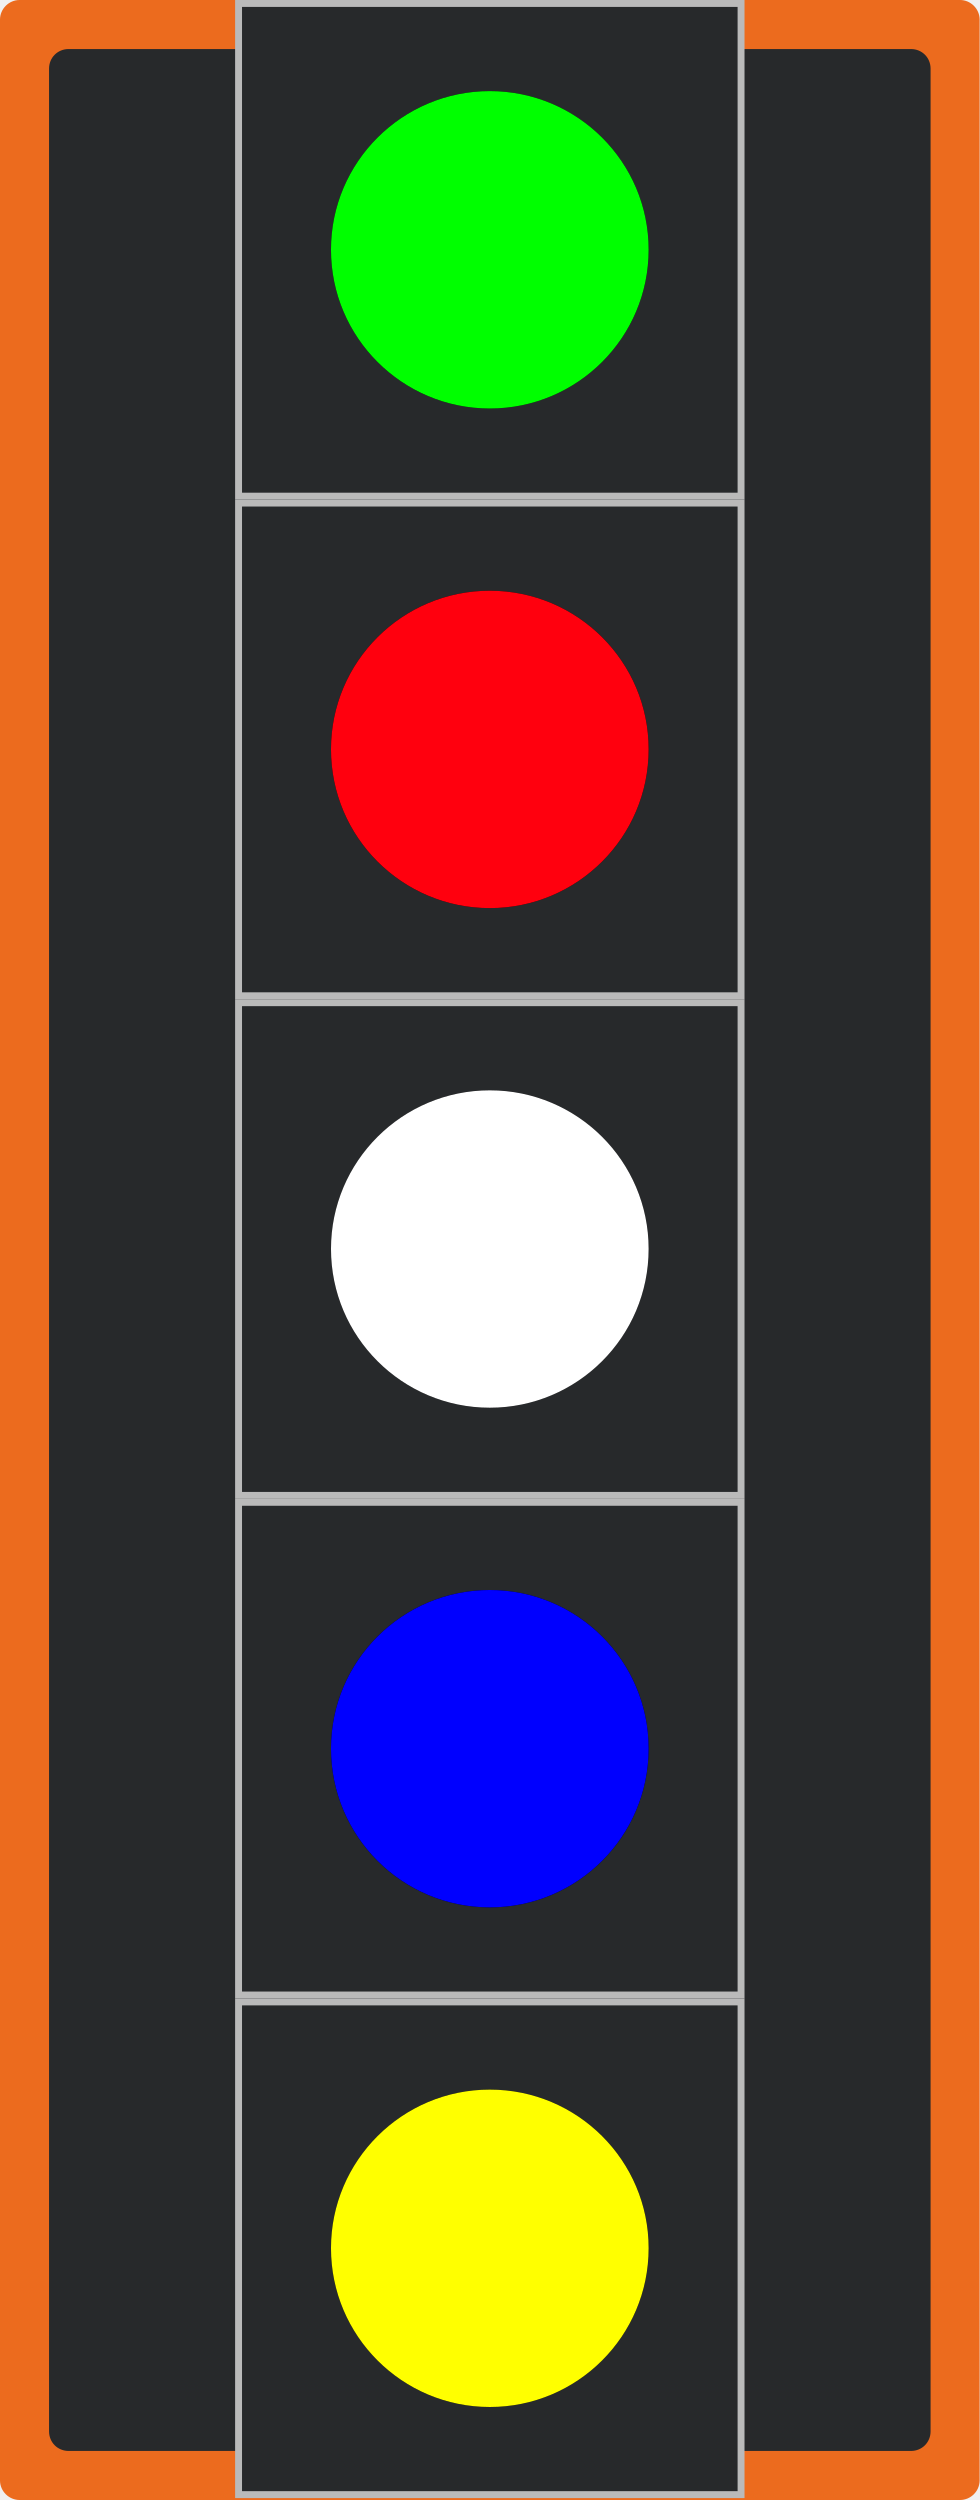
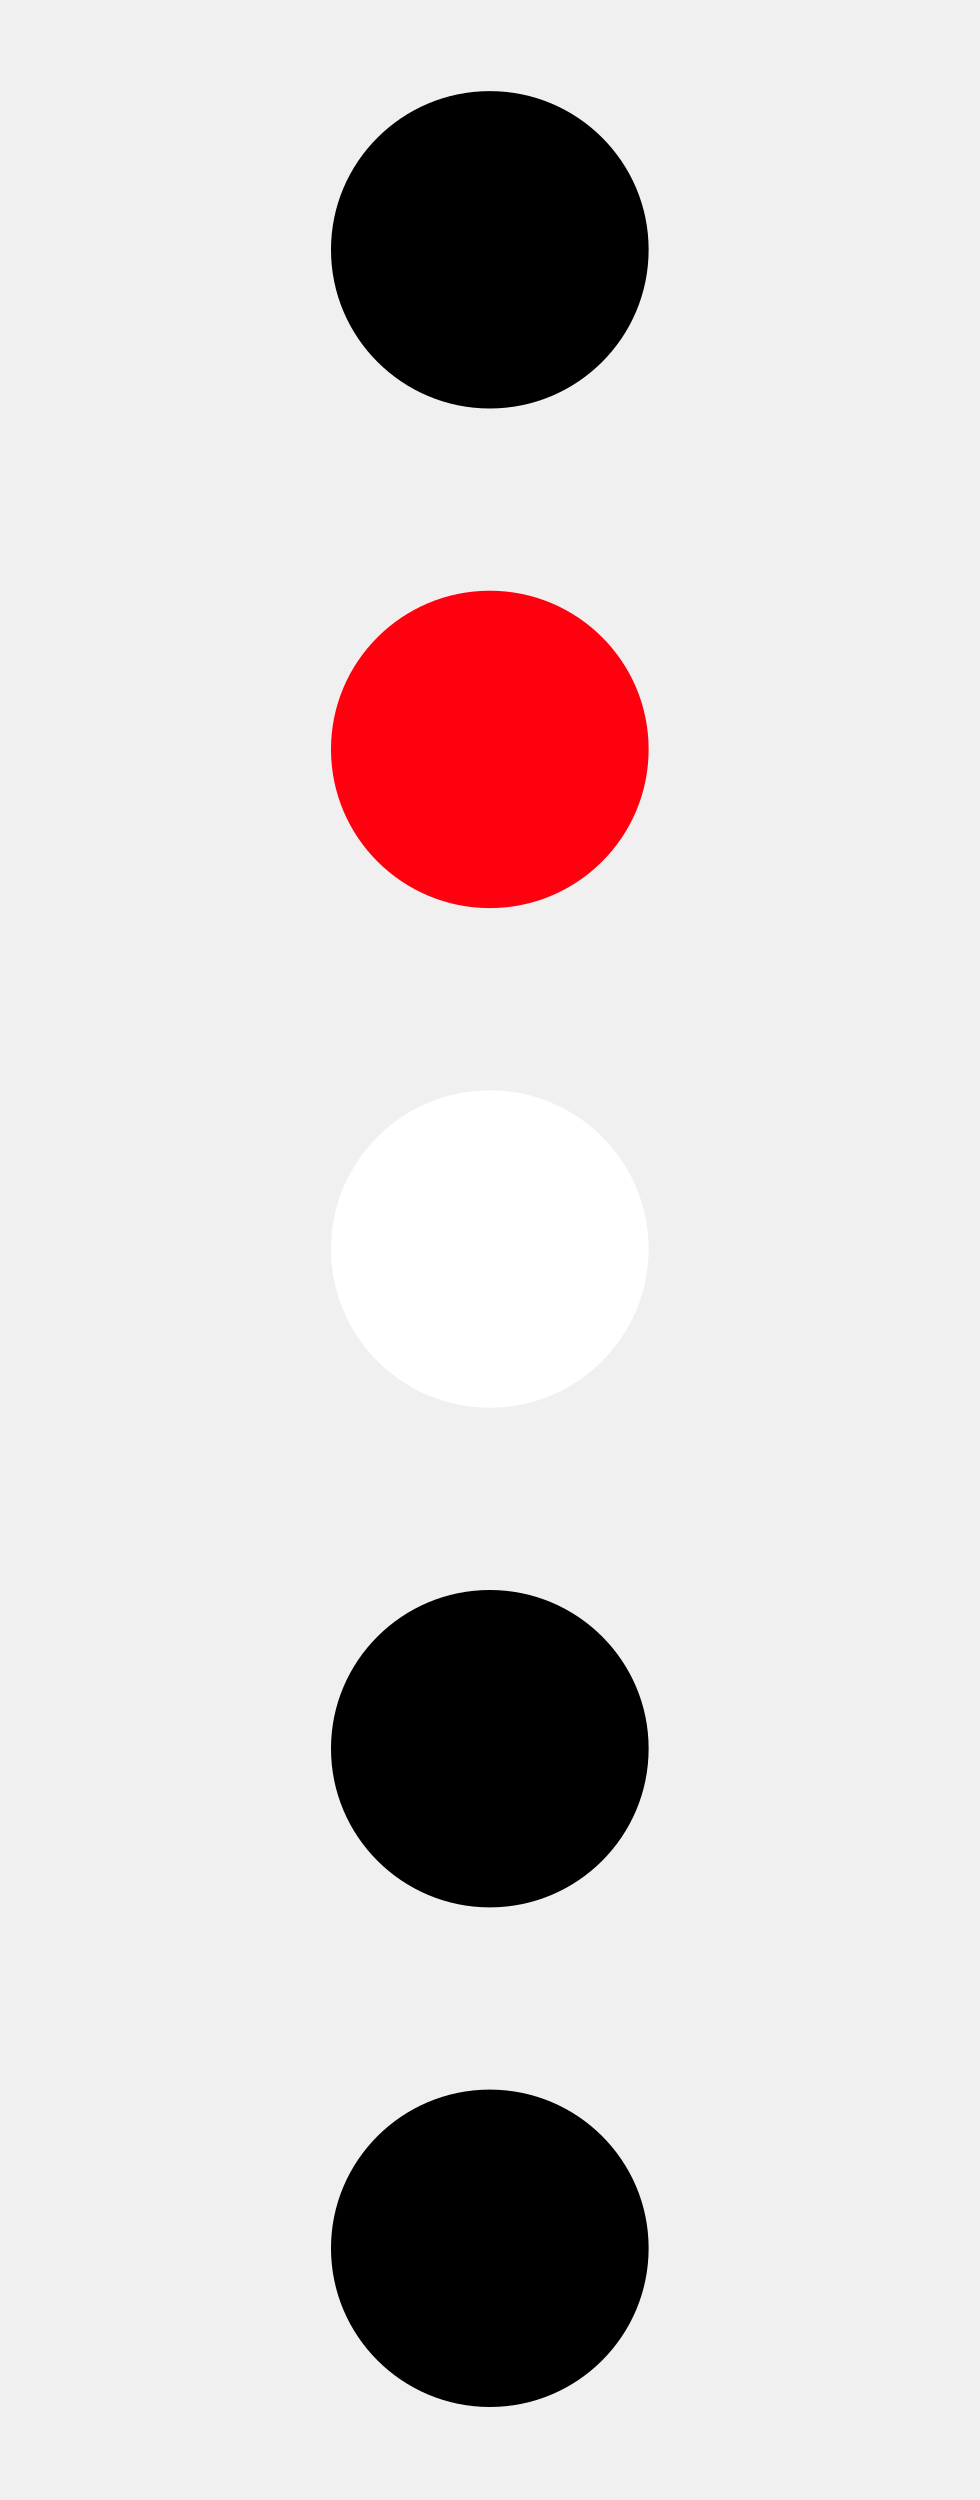
<svg xmlns="http://www.w3.org/2000/svg" width="16" height="40.832" viewBox="0 0 16 40.832" version="1.1" id="svg27">
  <defs id="defs27" />
-   <path fill-rule="nonzero" fill="rgb(100%, 100%, 100%)" fill-opacity="1" d="M 0.32 0 L 15.68 0 C 15.855 0 16 0.145 16 0.32 L 16 40.512 C 16 40.688 15.855 40.832 15.68 40.832 L 0.32 40.832 C 0.145 40.832 0 40.688 0 40.512 L 0 0.32 C 0 0.145 0.145 0 0.32 0 Z M 0.32 0 " id="path1" style="fill:#ec6b1e;fill-opacity:1" />
-   <path fill-rule="nonzero" fill="rgb(15.294%, 16.078%, 16.863%)" fill-opacity="1" d="M 1.121 0.801 L 14.879 0.801 C 15.059 0.801 15.199 0.941 15.199 1.121 L 15.199 39.711 C 15.199 39.891 15.059 40.031 14.879 40.031 L 1.121 40.031 C 0.941 40.031 0.801 39.891 0.801 39.711 L 0.801 1.121 C 0.801 0.941 0.941 0.801 1.121 0.801 Z M 1.121 0.801 " id="path2" />
-   <g id="g28-2" transform="translate(0,32.64062)">
+   <path fill-rule="nonzero" fill="rgb(100%, 100%, 100%)" fill-opacity="1" d="M 0.32,0 H 15.68 C 15.855,0 16,0.145 16,0.32 v 40.191 c 0,0.176 -0.145,0.32 -0.32,0.32 H 0.32 C 0.145,40.832 0,40.688 0,40.512 V 0.32 C 0,0.145 0.145,0 0.32,0 Z m 0,0" id="path1" style="display:none;fill:#ec6b1e;fill-opacity:1" />
+   <path fill-rule="nonzero" fill="#27292b" fill-opacity="1" d="m 1.121,0.801 h 13.758 c 0.18,0 0.32,0.141 0.32,0.32 v 38.59 c 0,0.18 -0.141,0.32 -0.32,0.32 H 1.121 c -0.18,0 -0.32,-0.141 -0.32,-0.32 V 1.121 c 0,-0.18 0.141,-0.32 0.32,-0.32 z m 0,0" id="path2" style="display:none" />
+   <g id="g28-2" transform="translate(0,32.64062)" style="display:none">
    <path fill-rule="nonzero" fill="#bababa" fill-opacity="1" d="m 3.84,0 h 8.32 V 8.16 H 3.84 Z m 0,0" id="path3-0" />
    <path fill-rule="nonzero" fill="#27292b" fill-opacity="1" d="m 3.953,0.113 h 8.094 v 7.934 h -8.094 z m 0,0" id="path4-23" style="display:inline" />
    <g id="g27-75" style="display:none">
      <path fill-rule="nonzero" fill="rgb(15.294%, 16.078%, 16.863%)" fill-opacity="1" d="m 5.07,4.078 h 5.859 V 7.008 H 5.07 Z m 0,0" id="path5-9" style="fill:#000000" />
      <path fill-rule="nonzero" fill="rgb(15.294%, 16.078%, 16.863%)" fill-opacity="1" d="m 10.93,4.078 c 0,1.617 -1.312,2.93 -2.93,2.93 -1.617,0 -2.93,-1.312 -2.93,-2.93 0,-1.613 1.312,-2.926 2.93,-2.926 1.617,0 2.93,1.312 2.93,2.926 z m 0,0" id="path6-2" style="fill:#000000" />
    </g>
  </g>
-   <g id="g28">
-     <path fill-rule="nonzero" fill="rgb(72.941%, 72.941%, 72.941%)" fill-opacity="1" d="M 3.84 0 L 12.16 0 L 12.16 8.16 L 3.84 8.16 Z M 3.84 0 " id="path3" />
+   <g id="g28" style="display:none">
+     <path fill-rule="nonzero" fill="#bababa" fill-opacity="1" d="m 3.84,0 h 8.32 V 8.16 H 3.84 Z m 0,0" id="path3" />
    <path fill-rule="nonzero" fill="#27292b" fill-opacity="1" d="m 3.953,0.113 h 8.094 v 7.934 h -8.094 z m 0,0" id="path4" style="display:inline" />
    <g id="g27" style="display:none">
      <path fill-rule="nonzero" fill="rgb(15.294%, 16.078%, 16.863%)" fill-opacity="1" d="m 5.07,4.078 h 5.859 V 7.008 H 5.07 Z m 0,0" id="path5" style="fill:#000000" />
      <path fill-rule="nonzero" fill="rgb(15.294%, 16.078%, 16.863%)" fill-opacity="1" d="m 10.93,4.078 c 0,1.617 -1.312,2.93 -2.93,2.93 -1.617,0 -2.93,-1.312 -2.93,-2.93 0,-1.613 1.312,-2.926 2.93,-2.926 1.617,0 2.93,1.312 2.93,2.926 z m 0,0" id="path6" style="fill:#000000" />
    </g>
  </g>
-   <g id="g28-6" transform="translate(0,8.160156)">
+   <g id="g28-6" transform="translate(0,8.160156)" style="display:none">
    <path fill-rule="nonzero" fill="#bababa" fill-opacity="1" d="m 3.84,0 h 8.32 V 8.16 H 3.84 Z m 0,0" id="path3-7" />
    <path fill-rule="nonzero" fill="#27292b" fill-opacity="1" d="m 3.953,0.113 h 8.094 v 7.934 h -8.094 z m 0,0" id="path4-5" style="display:inline" />
    <g id="g27-3" style="display:none">
      <path fill-rule="nonzero" fill="rgb(15.294%, 16.078%, 16.863%)" fill-opacity="1" d="m 5.07,4.078 h 5.859 V 7.008 H 5.07 Z m 0,0" id="path5-5" style="fill:#000000" />
      <path fill-rule="nonzero" fill="rgb(15.294%, 16.078%, 16.863%)" fill-opacity="1" d="m 10.93,4.078 c 0,1.617 -1.312,2.93 -2.93,2.93 -1.617,0 -2.93,-1.312 -2.93,-2.93 0,-1.613 1.312,-2.926 2.93,-2.926 1.617,0 2.93,1.312 2.93,2.926 z m 0,0" id="path6-6" style="fill:#000000" />
    </g>
  </g>
-   <g id="g28-9" transform="translate(0,16.32031)" style="display:inline">
+   <g id="g28-9" transform="translate(0,16.32031)" style="display:none">
    <path fill-rule="nonzero" fill="#bababa" fill-opacity="1" d="m 3.84,0 h 8.32 V 8.16 H 3.84 Z m 0,0" id="path3-1" />
    <path fill-rule="nonzero" fill="#27292b" fill-opacity="1" d="m 3.953,0.113 h 8.094 v 7.934 h -8.094 z m 0,0" id="path4-2" style="display:inline" />
    <g id="g27-7" style="display:none">
      <path fill-rule="nonzero" fill="rgb(15.294%, 16.078%, 16.863%)" fill-opacity="1" d="m 5.07,4.078 h 5.859 V 7.008 H 5.07 Z m 0,0" id="path5-0" style="fill:#000000" />
      <path fill-rule="nonzero" fill="rgb(15.294%, 16.078%, 16.863%)" fill-opacity="1" d="m 10.93,4.078 c 0,1.617 -1.312,2.93 -2.93,2.93 -1.617,0 -2.93,-1.312 -2.93,-2.93 0,-1.613 1.312,-2.926 2.93,-2.926 1.617,0 2.93,1.312 2.93,2.926 z m 0,0" id="path6-9" style="fill:#000000" />
    </g>
  </g>
-   <g id="g28-60" transform="translate(0,24.48047)" style="display:inline">
+   <g id="g28-60" transform="translate(0,24.48047)" style="display:none">
    <path fill-rule="nonzero" fill="#bababa" fill-opacity="1" d="m 3.84,0 h 8.32 V 8.16 H 3.84 Z m 0,0" id="path3-6" />
    <path fill-rule="nonzero" fill="#27292b" fill-opacity="1" d="m 3.953,0.113 h 8.094 v 7.934 h -8.094 z m 0,0" id="path4-26" style="display:inline" />
    <g id="g27-1" style="display:none">
      <path fill-rule="nonzero" fill="rgb(15.294%, 16.078%, 16.863%)" fill-opacity="1" d="m 5.07,4.078 h 5.859 V 7.008 H 5.07 Z m 0,0" id="path5-8" style="fill:#000000" />
      <path fill-rule="nonzero" fill="rgb(15.294%, 16.078%, 16.863%)" fill-opacity="1" d="m 10.93,4.078 c 0,1.617 -1.312,2.93 -2.93,2.93 -1.617,0 -2.93,-1.312 -2.93,-2.93 0,-1.613 1.312,-2.926 2.93,-2.926 1.617,0 2.93,1.312 2.93,2.926 z m 0,0" id="path6-7" style="fill:#000000" />
    </g>
  </g>
  <path fill-rule="nonzero" fill="#00ff00" fill-opacity="1" d="m 10.594,36.719 c 0,1.434 -1.164,2.594 -2.594,2.594 -1.43,0 -2.594,-1.16 -2.594,-2.594 0,-1.43 1.164,-2.59 2.594,-2.59 1.43,0 2.594,1.16 2.594,2.59 z m 0,0" id="path7-8-3" style="display:inline;fill:#000000" />
-   <path fill-rule="nonzero" fill="#ffff00" fill-opacity="1" d="m 10.594,36.719 c 0,1.434 -1.164,2.594 -2.594,2.594 -1.43,0 -2.594,-1.16 -2.594,-2.594 0,-1.43 1.164,-2.59 2.594,-2.59 1.43,0 2.594,1.16 2.594,2.59 z m 0,0" id="path17" style="display:inline" />
+   <path fill-rule="nonzero" fill="#ffff00" fill-opacity="1" d="m 10.594,36.719 c 0,1.434 -1.164,2.594 -2.594,2.594 -1.43,0 -2.594,-1.16 -2.594,-2.594 0,-1.43 1.164,-2.59 2.594,-2.59 1.43,0 2.594,1.16 2.594,2.59 z m 0,0" id="path17" style="display:none" />
  <path fill-rule="nonzero" fill="#00ff00" fill-opacity="1" d="m 10.594,28.559 c 0,1.434 -1.164,2.594 -2.594,2.594 -1.43,0 -2.594,-1.16 -2.594,-2.594 0,-1.43 1.164,-2.59 2.594,-2.59 1.43,0 2.594,1.16 2.594,2.59 z m 0,0" id="path7-8-2" style="display:inline;fill:#000000" />
-   <path fill-rule="nonzero" fill="#0000ff" fill-opacity="1" d="m 10.594,28.559 c 0,1.434 -1.164,2.594 -2.594,2.594 -1.43,0 -2.594,-1.16 -2.594,-2.594 0,-1.43 1.164,-2.59 2.594,-2.59 1.43,0 2.594,1.16 2.594,2.59 z m 0,0" id="path22" style="display:inline" />
-   <path fill-rule="nonzero" fill="#00ff00" fill-opacity="1" d="m 10.594,20.398 c 0,1.434 -1.164,2.594 -2.594,2.594 -1.43,0 -2.594,-1.16 -2.594,-2.594 0,-1.43 1.164,-2.59 2.594,-2.59 1.43,0 2.594,1.16 2.594,2.59 z m 0,0" id="path7-8-6" style="display:inline;fill:#000000" />
+   <path fill-rule="nonzero" fill="#0000ff" fill-opacity="1" d="m 10.594,28.559 c 0,1.434 -1.164,2.594 -2.594,2.594 -1.43,0 -2.594,-1.16 -2.594,-2.594 0,-1.43 1.164,-2.59 2.594,-2.59 1.43,0 2.594,1.16 2.594,2.59 z m 0,0" id="path22" style="display:none" />
+   <path fill-rule="nonzero" fill="#00ff00" fill-opacity="1" d="m 10.594,20.398 c 0,1.434 -1.164,2.594 -2.594,2.594 -1.43,0 -2.594,-1.16 -2.594,-2.594 0,-1.43 1.164,-2.59 2.594,-2.59 1.43,0 2.594,1.16 2.594,2.59 z m 0,0" id="path7-8-6" style="display:none;fill:#000000" />
  <path fill-rule="nonzero" fill="#ffffff" fill-opacity="1" d="m 10.594,20.398 c 0,1.434 -1.164,2.594 -2.594,2.594 -1.43,0 -2.594,-1.16 -2.594,-2.594 0,-1.43 1.164,-2.59 2.594,-2.59 1.43,0 2.594,1.16 2.594,2.59 z m 0,0" id="path27" style="display:inline" />
-   <path fill-rule="nonzero" fill="#00ff00" fill-opacity="1" d="m 10.594,12.238 c 0,1.434 -1.164,2.594 -2.594,2.594 -1.43,0 -2.594,-1.16 -2.594,-2.594 0,-1.43 1.164,-2.59 2.594,-2.59 1.43,0 2.594,1.16 2.594,2.59 z m 0,0" id="path7-8-7" style="display:inline;fill:#000000" />
+   <path fill-rule="nonzero" fill="#00ff00" fill-opacity="1" d="m 10.594,12.238 c 0,1.434 -1.164,2.594 -2.594,2.594 -1.43,0 -2.594,-1.16 -2.594,-2.594 0,-1.43 1.164,-2.59 2.594,-2.59 1.43,0 2.594,1.16 2.594,2.59 z m 0,0" id="path7-8-7" style="display:none;fill:#000000" />
  <path fill-rule="nonzero" fill="#ff000e" fill-opacity="1" d="m 10.594,12.238 c 0,1.434 -1.164,2.594 -2.594,2.594 -1.43,0 -2.594,-1.16 -2.594,-2.594 0,-1.43 1.164,-2.59 2.594,-2.59 1.43,0 2.594,1.16 2.594,2.59 z m 0,0" id="path12" style="display:inline" />
  <path fill-rule="nonzero" fill="#00ff00" fill-opacity="1" d="M 10.594,4.078 C 10.594,5.512 9.43,6.672 8,6.672 c -1.43,0 -2.594,-1.16 -2.594,-2.594 0,-1.43 1.164,-2.59 2.594,-2.59 1.43,0 2.594,1.16 2.594,2.59 z m 0,0" id="path7-8" style="display:inline;fill:#000000" />
-   <path fill-rule="nonzero" fill="#00ff00" fill-opacity="1" d="m 10.594,4.078 c 0,1.434 -1.164,2.594 -2.594,2.594 -1.43,0 -2.594,-1.16 -2.594,-2.594 0,-1.43 1.164,-2.59 2.594,-2.59 1.43,0 2.594,1.16 2.594,2.59 z m 0,0" id="path7" style="display:inline" />
+   <path fill-rule="nonzero" fill="#00ff00" fill-opacity="1" d="m 10.594,4.078 c 0,1.434 -1.164,2.594 -2.594,2.594 -1.43,0 -2.594,-1.16 -2.594,-2.594 0,-1.43 1.164,-2.59 2.594,-2.59 1.43,0 2.594,1.16 2.594,2.59 z m 0,0" id="path7" style="display:none" />
</svg>
